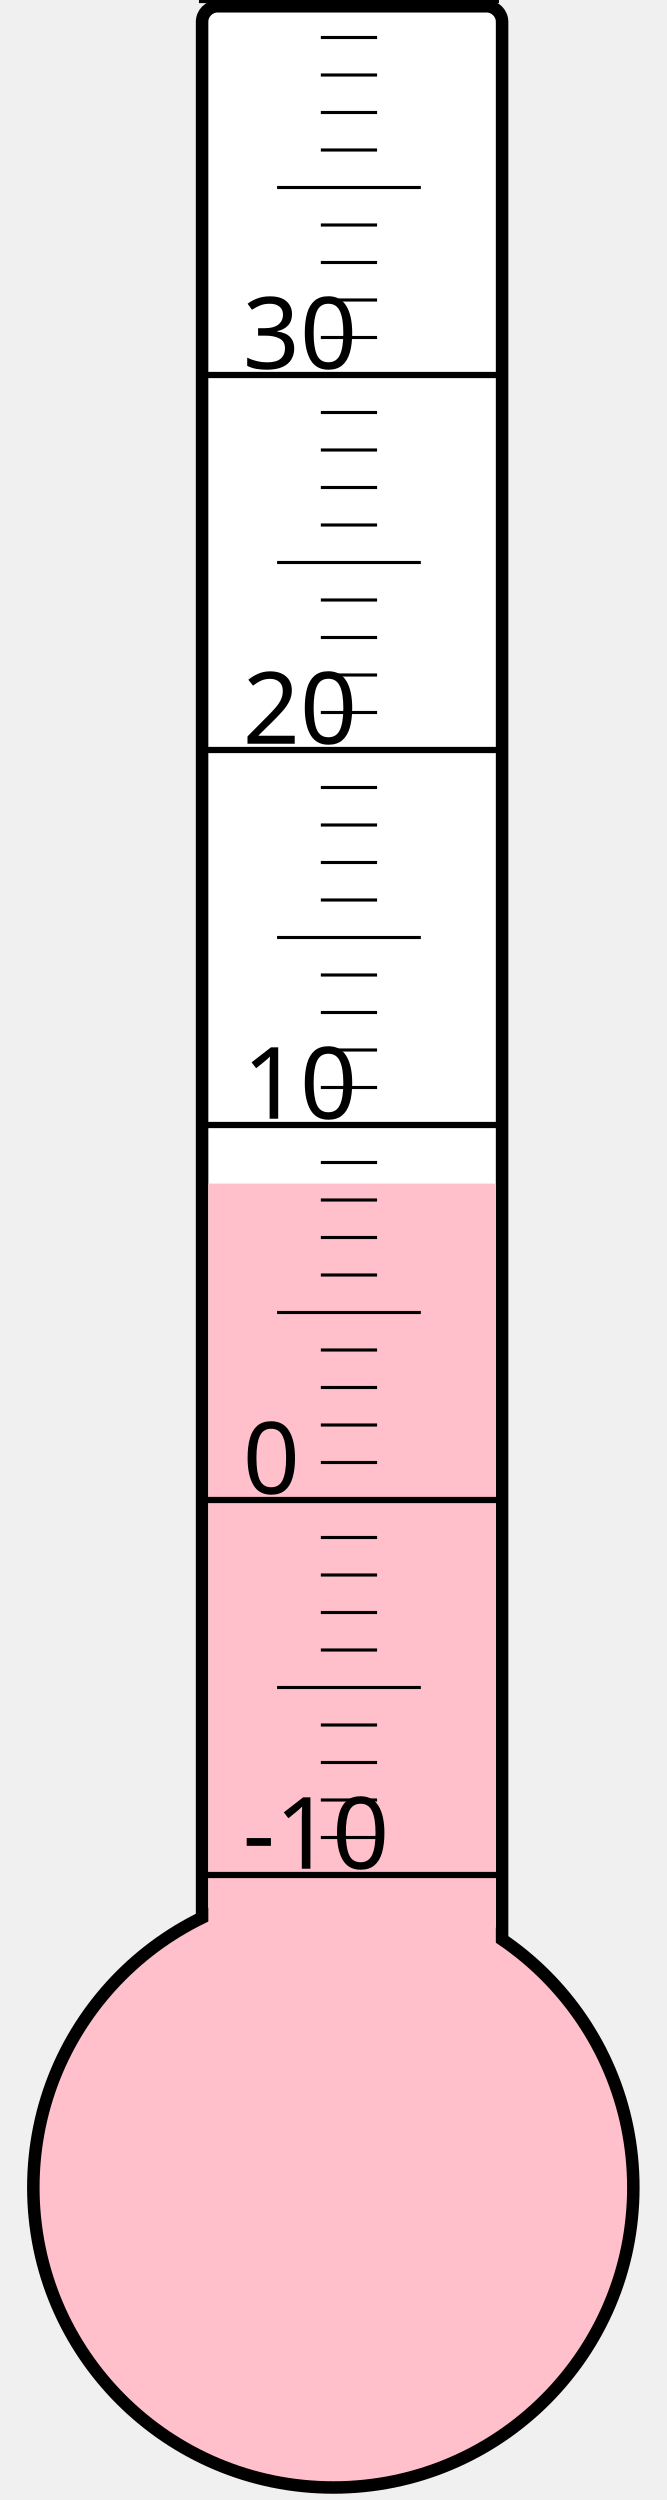
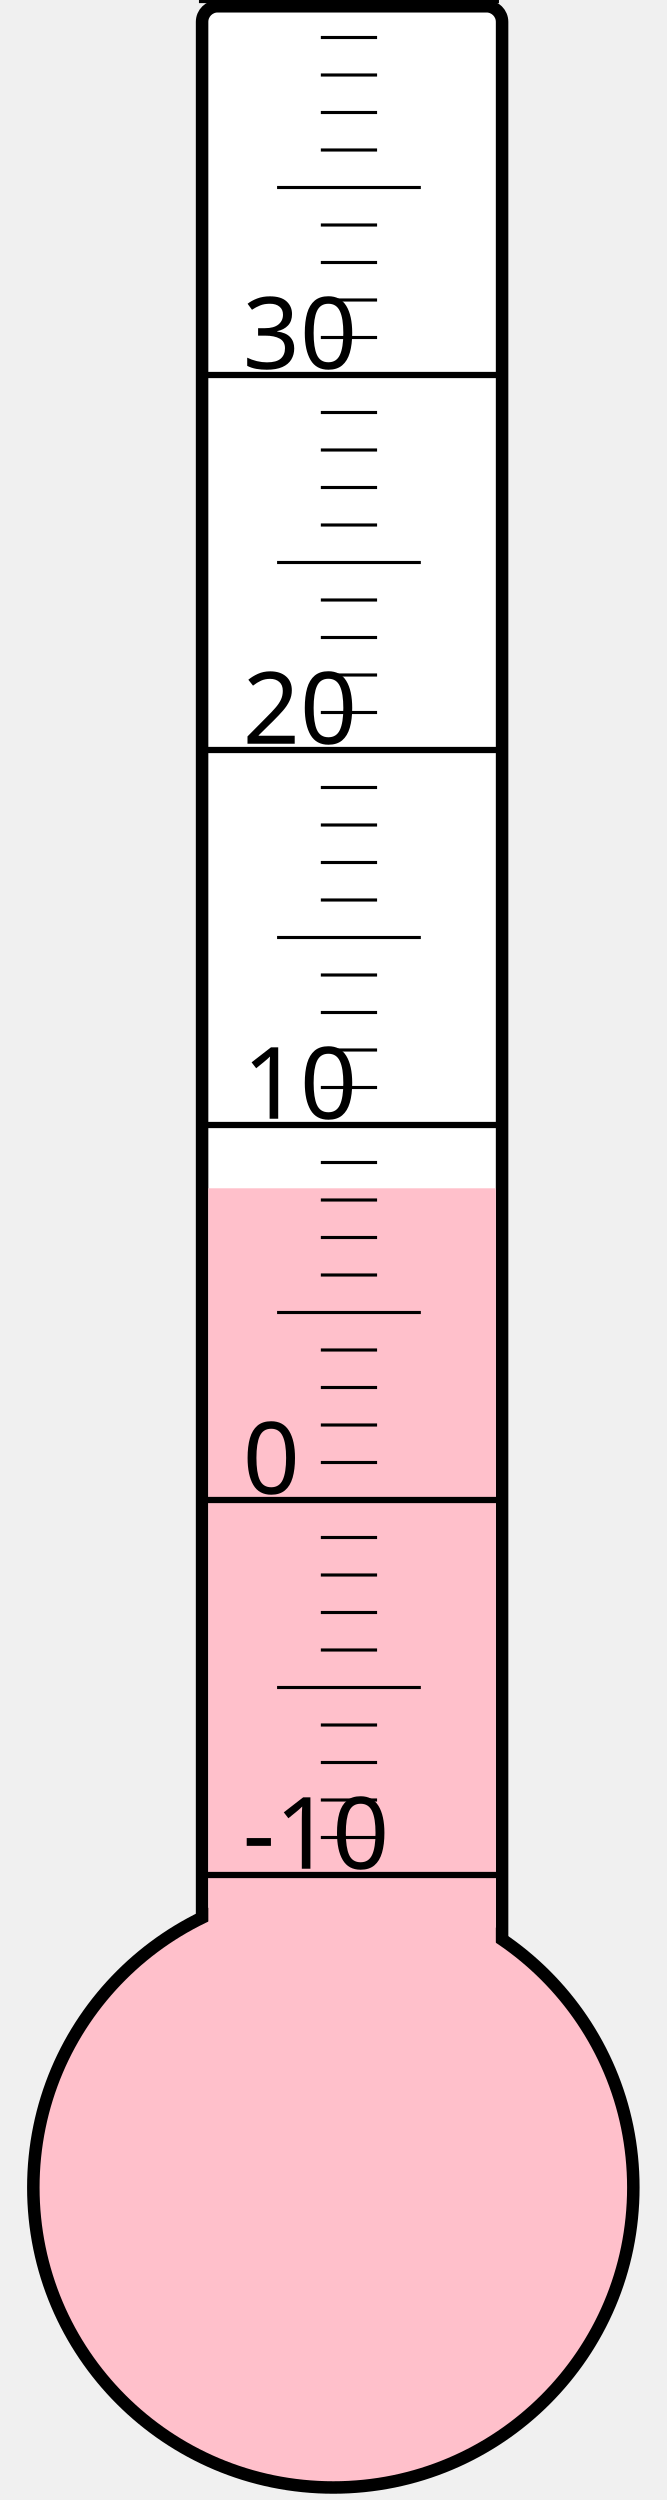
<svg xmlns="http://www.w3.org/2000/svg" width="40px" height="150px" viewBox="0 0 200 800">
  <rect width="200" height="800" x="0" y="0" style="fill: #ffffeb; fill-opacity: 0;" />
  <rect width="96" height="680" x="58" y="2" rx="5" ry="5" style="fill: white; fill-opacity: 1; stroke: black; stroke-width: 4;" />
  <circle cx="100" cy="700" r="96" style="fill: pink; stroke: black; stroke-width: 4;" />
-   <rect width="92" height="321.25" x="60" y="378.75" style="fill: pink; fill-opacity: 1; stroke-width: 0;" />
+   <rect width="92" height="319.75" x="60" y="380.25" style="fill: pink; fill-opacity: 1; stroke-width: 0;" />
  <text x="71" y="598" style="font-family: sans-serif; font-size: 24pt;">-10</text>
  <text x="71" y="478" style="font-family: sans-serif; font-size: 24pt;">0</text>
  <text x="71" y="358" style="font-family: sans-serif; font-size: 24pt;">10</text>
  <text x="71" y="238" style="font-family: sans-serif; font-size: 24pt;">20</text>
  <text x="71" y="118" style="font-family: sans-serif; font-size: 24pt;">30</text>
  <g style="stroke: black;">
    <line x1="57" y1="600" x2="153" y2="600" style="stroke-width: 2;" />
    <line x1="96" y1="588" x2="114" y2="588" style="stroke-width: 1;" />
    <line x1="96" y1="576" x2="114" y2="576" style="stroke-width: 1;" />
    <line x1="96" y1="564" x2="114" y2="564" style="stroke-width: 1;" />
    <line x1="96" y1="552" x2="114" y2="552" style="stroke-width: 1;" />
    <line x1="82" y1="540" x2="128" y2="540" style="stroke-width: 1;" />
    <line x1="96" y1="528" x2="114" y2="528" style="stroke-width: 1;" />
    <line x1="96" y1="516" x2="114" y2="516" style="stroke-width: 1;" />
    <line x1="96" y1="504" x2="114" y2="504" style="stroke-width: 1;" />
    <line x1="96" y1="492" x2="114" y2="492" style="stroke-width: 1;" />
    <line x1="57" y1="480" x2="153" y2="480" style="stroke-width: 2;" />
    <line x1="96" y1="468" x2="114" y2="468" style="stroke-width: 1;" />
    <line x1="96" y1="456" x2="114" y2="456" style="stroke-width: 1;" />
    <line x1="96" y1="444" x2="114" y2="444" style="stroke-width: 1;" />
    <line x1="96" y1="432" x2="114" y2="432" style="stroke-width: 1;" />
    <line x1="82" y1="420" x2="128" y2="420" style="stroke-width: 1;" />
    <line x1="96" y1="408" x2="114" y2="408" style="stroke-width: 1;" />
    <line x1="96" y1="396" x2="114" y2="396" style="stroke-width: 1;" />
    <line x1="96" y1="384" x2="114" y2="384" style="stroke-width: 1;" />
    <line x1="96" y1="372" x2="114" y2="372" style="stroke-width: 1;" />
    <line x1="57" y1="360" x2="153" y2="360" style="stroke-width: 2;" />
    <line x1="96" y1="348" x2="114" y2="348" style="stroke-width: 1;" />
    <line x1="96" y1="336" x2="114" y2="336" style="stroke-width: 1;" />
    <line x1="96" y1="324" x2="114" y2="324" style="stroke-width: 1;" />
    <line x1="96" y1="312" x2="114" y2="312" style="stroke-width: 1;" />
    <line x1="82" y1="300" x2="128" y2="300" style="stroke-width: 1;" />
    <line x1="96" y1="288" x2="114" y2="288" style="stroke-width: 1;" />
    <line x1="96" y1="276" x2="114" y2="276" style="stroke-width: 1;" />
    <line x1="96" y1="264" x2="114" y2="264" style="stroke-width: 1;" />
    <line x1="96" y1="252" x2="114" y2="252" style="stroke-width: 1;" />
    <line x1="57" y1="240" x2="153" y2="240" style="stroke-width: 2;" />
    <line x1="96" y1="228" x2="114" y2="228" style="stroke-width: 1;" />
    <line x1="96" y1="216" x2="114" y2="216" style="stroke-width: 1;" />
    <line x1="96" y1="204" x2="114" y2="204" style="stroke-width: 1;" />
    <line x1="96" y1="192" x2="114" y2="192" style="stroke-width: 1;" />
    <line x1="82" y1="180" x2="128" y2="180" style="stroke-width: 1;" />
    <line x1="96" y1="168" x2="114" y2="168" style="stroke-width: 1;" />
    <line x1="96" y1="156" x2="114" y2="156" style="stroke-width: 1;" />
    <line x1="96" y1="144" x2="114" y2="144" style="stroke-width: 1;" />
    <line x1="96" y1="132" x2="114" y2="132" style="stroke-width: 1;" />
    <line x1="57" y1="120" x2="153" y2="120" style="stroke-width: 2;" />
    <line x1="96" y1="108" x2="114" y2="108" style="stroke-width: 1;" />
    <line x1="96" y1="96" x2="114" y2="96" style="stroke-width: 1;" />
    <line x1="96" y1="84" x2="114" y2="84" style="stroke-width: 1;" />
    <line x1="96" y1="72" x2="114" y2="72" style="stroke-width: 1;" />
    <line x1="82" y1="60" x2="128" y2="60" style="stroke-width: 1;" />
    <line x1="96" y1="48" x2="114" y2="48" style="stroke-width: 1;" />
    <line x1="96" y1="36" x2="114" y2="36" style="stroke-width: 1;" />
    <line x1="96" y1="24" x2="114" y2="24" style="stroke-width: 1;" />
    <line x1="96" y1="12" x2="114" y2="12" style="stroke-width: 1;" />
    <line x1="57" y1="0" x2="153" y2="0" style="stroke-width: 2;" />
  </g>
</svg>
